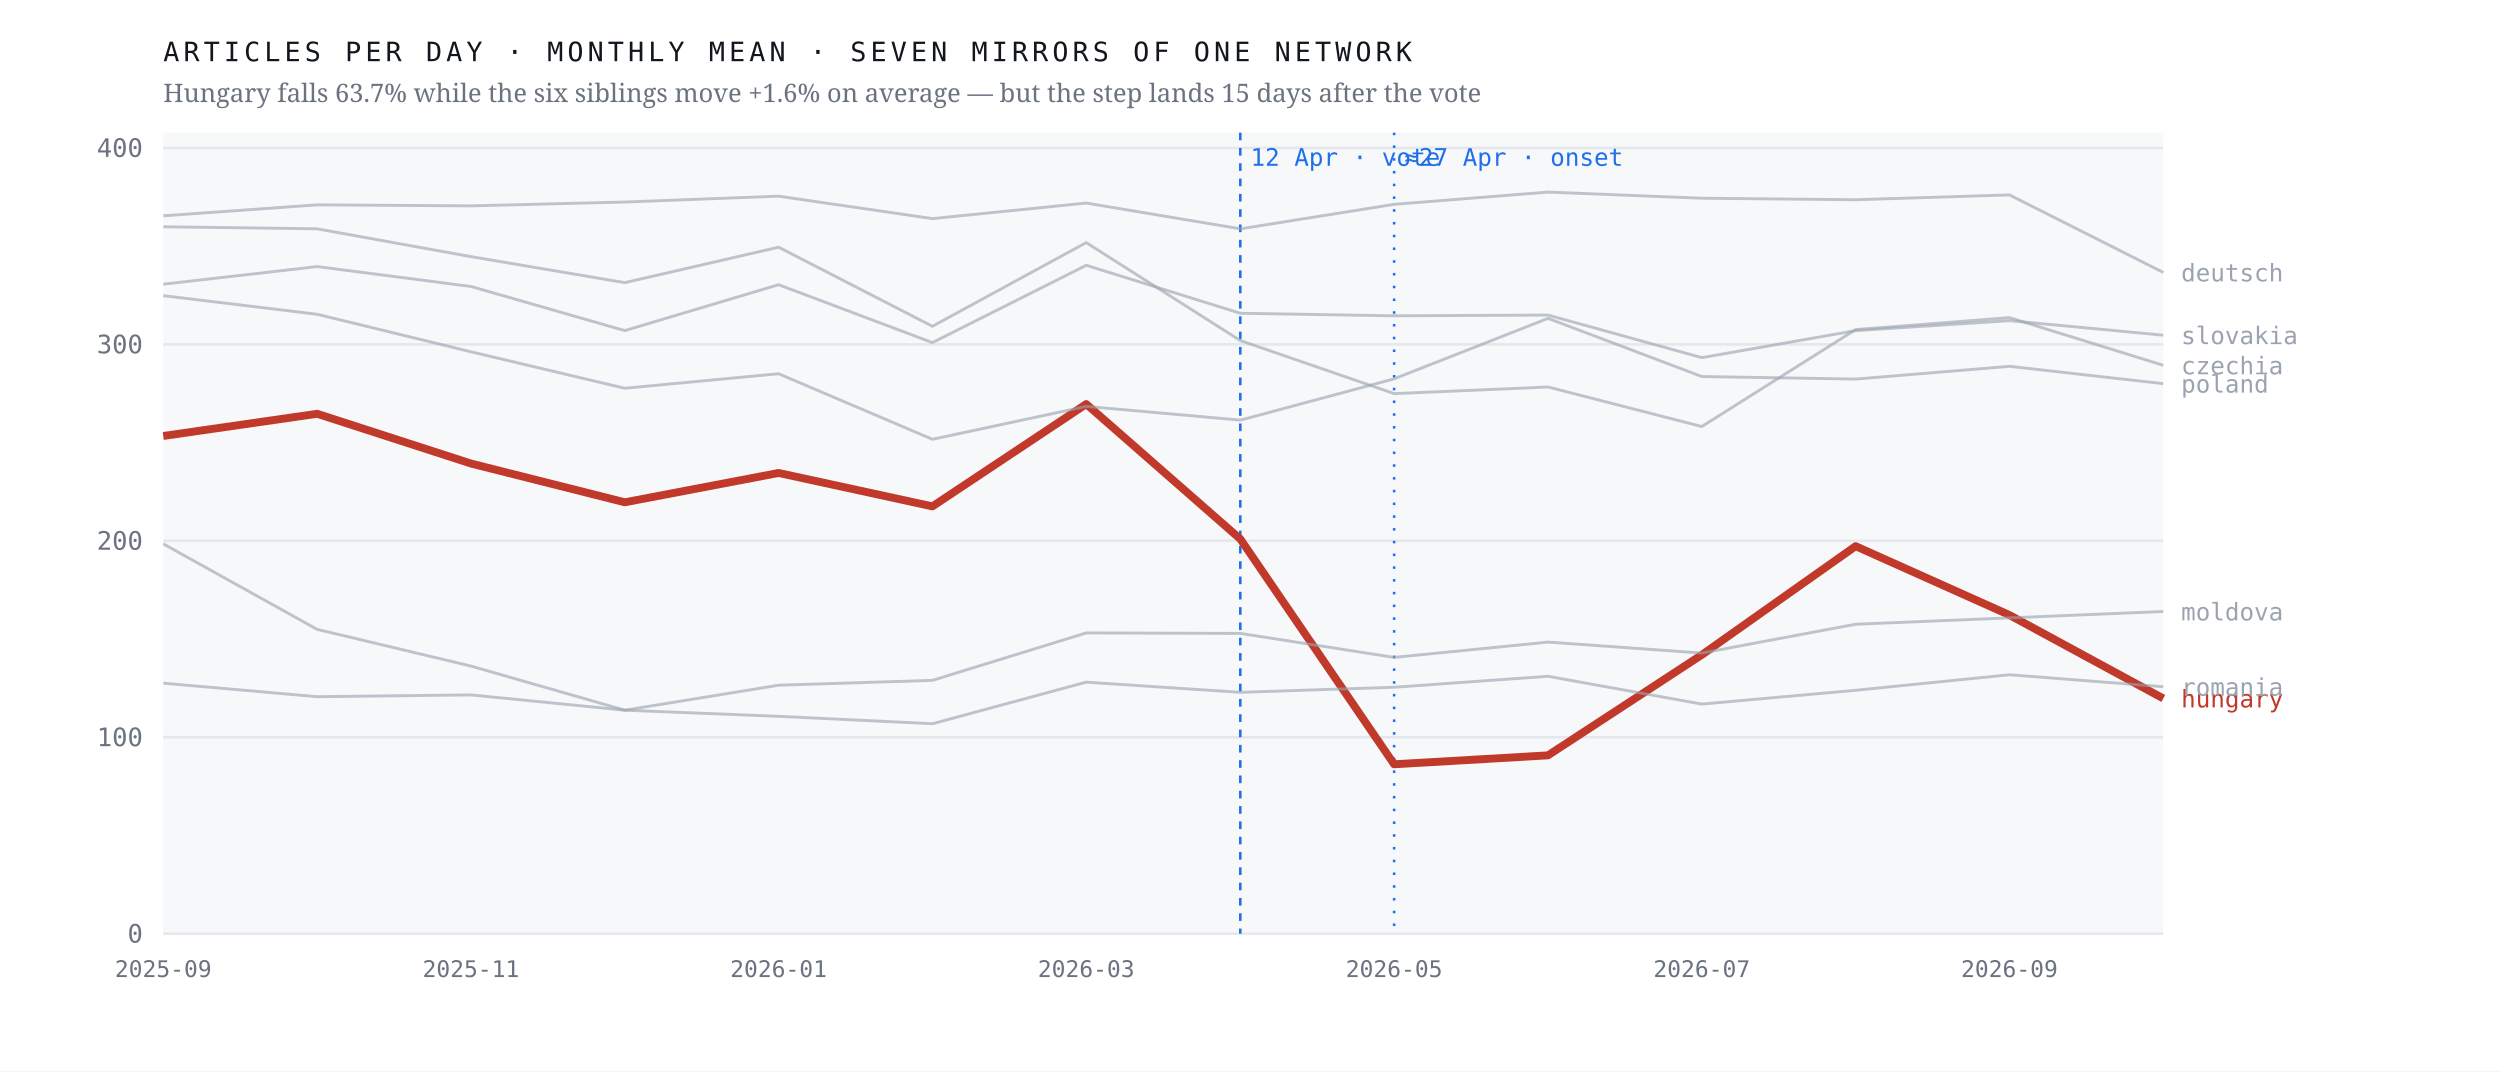
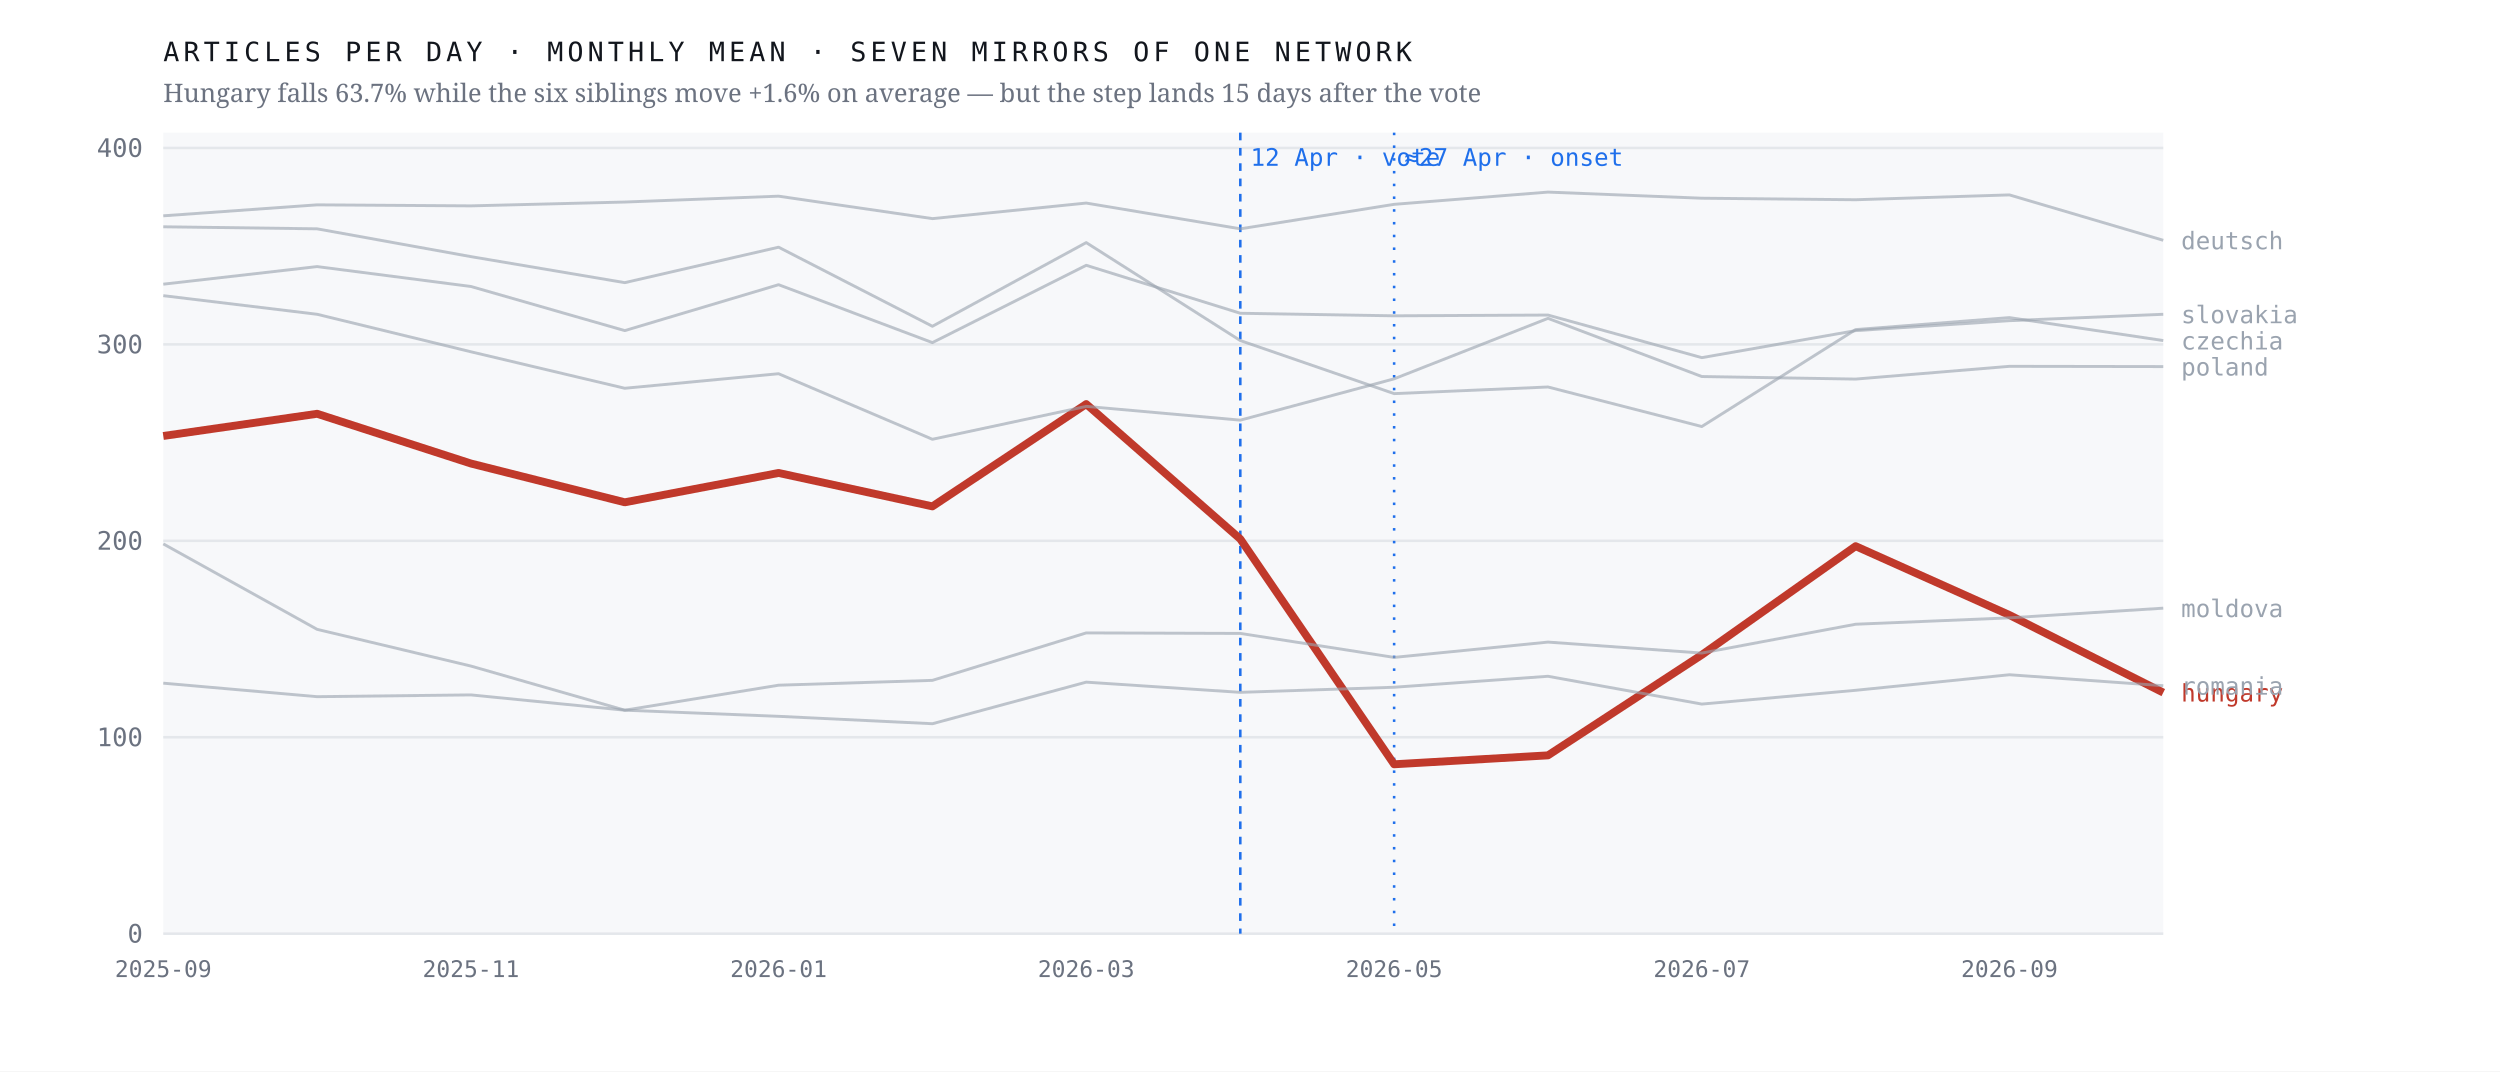
<svg xmlns="http://www.w3.org/2000/svg" viewBox="0 0 980 420" width="980" height="420" role="img" aria-label="Monthly output of seven mirrors of one network; the Hungarian line falls 63.7% after April 2026 while the six others hold roughly flat">
  <rect width="980" height="420" fill="#ffffff" />
  <rect x="64" y="52" width="784" height="314" fill="#f7f8fa" />
  <line x1="64" y1="366.0" x2="848" y2="366.0" stroke="#e4e7eb" stroke-width="1" />
  <text x="56.0" y="369.5" font-family="ui-monospace,'IBM Plex Mono',Menlo,monospace" font-size="10" font-weight="400" letter-spacing="0" fill="#6b7280" text-anchor="end">0</text>
  <line x1="64" y1="289.0" x2="848" y2="289.0" stroke="#e4e7eb" stroke-width="1" />
  <text x="56.0" y="292.5" font-family="ui-monospace,'IBM Plex Mono',Menlo,monospace" font-size="10" font-weight="400" letter-spacing="0" fill="#6b7280" text-anchor="end">100</text>
  <line x1="64" y1="212.0" x2="848" y2="212.0" stroke="#e4e7eb" stroke-width="1" />
  <text x="56.0" y="215.5" font-family="ui-monospace,'IBM Plex Mono',Menlo,monospace" font-size="10" font-weight="400" letter-spacing="0" fill="#6b7280" text-anchor="end">200</text>
  <line x1="64" y1="135.0" x2="848" y2="135.0" stroke="#e4e7eb" stroke-width="1" />
  <text x="56.0" y="138.5" font-family="ui-monospace,'IBM Plex Mono',Menlo,monospace" font-size="10" font-weight="400" letter-spacing="0" fill="#6b7280" text-anchor="end">300</text>
  <line x1="64" y1="58.0" x2="848" y2="58.0" stroke="#e4e7eb" stroke-width="1" />
  <text x="56.0" y="61.5" font-family="ui-monospace,'IBM Plex Mono',Menlo,monospace" font-size="10" font-weight="400" letter-spacing="0" fill="#6b7280" text-anchor="end">400</text>
  <line x1="486.2" y1="52" x2="486.2" y2="366" stroke="#1f6feb" stroke-width="1" stroke-dasharray="3 3" />
  <text x="490.2" y="65.0" font-family="ui-monospace,'IBM Plex Mono',Menlo,monospace" font-size="9.5" font-weight="400" letter-spacing="0" fill="#1f6feb" text-anchor="start">12 Apr · vote</text>
  <line x1="546.5" y1="52" x2="546.5" y2="366" stroke="#1f6feb" stroke-width="1" stroke-dasharray="1 4" />
  <text x="550.5" y="65.0" font-family="ui-monospace,'IBM Plex Mono',Menlo,monospace" font-size="9.5" font-weight="400" letter-spacing="0" fill="#1f6feb" text-anchor="start">≈27 Apr · onset</text>
-   <polyline points="64.0,170.9 124.3,162.2 184.6,181.7 244.9,196.9 305.2,185.4 365.5,198.5 425.8,158.4 486.2,211.3 546.5,299.6 606.8,296.1 667.1,256.7 727.4,214.1 787.7,241.1 848.0,273.8" fill="none" stroke="#c0392b" stroke-width="3.1" stroke-opacity="1" stroke-linejoin="round" />
-   <text x="855.0" y="277.3" font-family="ui-monospace,'IBM Plex Mono',Menlo,monospace" font-size="9.5" font-weight="500" letter-spacing="0" fill="#c0392b" text-anchor="start">hungary</text>
-   <polyline points="64.0,88.9 124.3,89.7 184.6,100.6 244.9,110.8 305.2,96.9 365.5,127.9 425.8,95.1 486.2,133.5 546.5,154.3 606.8,151.7 667.1,167.2 727.4,129.2 787.7,124.5 848.0,143.2" fill="none" stroke="#9aa3af" stroke-width="1.15" stroke-opacity="0.62" stroke-linejoin="round" />
-   <text x="855.0" y="146.7" font-family="ui-monospace,'IBM Plex Mono',Menlo,monospace" font-size="9.5" font-weight="400" letter-spacing="0" fill="#9aa3af" text-anchor="start">czechia</text>
-   <polyline points="64.0,84.6 124.3,80.3 184.6,80.7 244.9,79.2 305.2,76.9 365.5,85.7 425.8,79.6 486.2,89.7 546.5,80.1 606.8,75.3 667.1,77.7 727.4,78.3 787.7,76.4 848.0,106.8" fill="none" stroke="#9aa3af" stroke-width="1.15" stroke-opacity="0.62" stroke-linejoin="round" />
-   <text x="855.0" y="110.3" font-family="ui-monospace,'IBM Plex Mono',Menlo,monospace" font-size="9.5" font-weight="400" letter-spacing="0" fill="#9aa3af" text-anchor="start">deutsch</text>
-   <polyline points="64.0,213.2 124.3,246.7 184.6,261.1 244.9,278.4 305.2,268.6 365.5,266.7 425.8,248.1 486.2,248.3 546.5,257.7 606.8,251.7 667.1,256.0 727.4,244.7 787.7,242.2 848.0,239.7" fill="none" stroke="#9aa3af" stroke-width="1.15" stroke-opacity="0.62" stroke-linejoin="round" />
-   <text x="855.0" y="243.2" font-family="ui-monospace,'IBM Plex Mono',Menlo,monospace" font-size="9.5" font-weight="400" letter-spacing="0" fill="#9aa3af" text-anchor="start">moldova</text>
-   <polyline points="64.0,115.9 124.3,123.2 184.6,137.9 244.9,152.2 305.2,146.5 365.5,172.2 425.8,159.3 486.2,164.7 546.5,148.5 606.8,124.8 667.1,147.6 727.4,148.6 787.7,143.6 848.0,150.4" fill="none" stroke="#9aa3af" stroke-width="1.15" stroke-opacity="0.62" stroke-linejoin="round" />
-   <text x="855.0" y="153.9" font-family="ui-monospace,'IBM Plex Mono',Menlo,monospace" font-size="9.5" font-weight="400" letter-spacing="0" fill="#9aa3af" text-anchor="start">poland</text>
-   <polyline points="64.0,267.8 124.3,273.1 184.6,272.4 244.9,278.4 305.2,280.8 365.5,283.7 425.8,267.4 486.2,271.4 546.5,269.4 606.8,265.1 667.1,276.0 727.4,270.6 787.7,264.5 848.0,269.2" fill="none" stroke="#9aa3af" stroke-width="1.15" stroke-opacity="0.62" stroke-linejoin="round" />
-   <text x="855.0" y="272.7" font-family="ui-monospace,'IBM Plex Mono',Menlo,monospace" font-size="9.5" font-weight="400" letter-spacing="0" fill="#9aa3af" text-anchor="start">romania</text>
-   <polyline points="64.0,111.4 124.3,104.5 184.6,112.3 244.9,129.6 305.2,111.6 365.5,134.3 425.8,104.0 486.2,122.8 546.5,123.8 606.8,123.5 667.1,140.2 727.4,129.6 787.7,125.7 848.0,131.4" fill="none" stroke="#9aa3af" stroke-width="1.15" stroke-opacity="0.62" stroke-linejoin="round" />
-   <text x="855.0" y="134.9" font-family="ui-monospace,'IBM Plex Mono',Menlo,monospace" font-size="9.5" font-weight="400" letter-spacing="0" fill="#9aa3af" text-anchor="start">slovakia</text>
+   <polyline points="64.0,170.9 124.3,162.2 184.6,181.7 244.9,196.9 305.2,185.4 365.5,198.5 425.8,158.4 486.2,211.3 546.5,299.6 606.8,296.1 667.1,256.7 727.4,214.1 787.7,241.1 848.0,271.5" fill="none" stroke="#c0392b" stroke-width="3.1" stroke-opacity="1" stroke-linejoin="round" />
+   <text x="855.0" y="275.0" font-family="ui-monospace,'IBM Plex Mono',Menlo,monospace" font-size="9.5" font-weight="500" letter-spacing="0" fill="#c0392b" text-anchor="start">hungary</text>
+   <polyline points="64.0,88.9 124.3,89.7 184.6,100.6 244.9,110.8 305.2,96.9 365.5,127.9 425.8,95.1 486.2,133.5 546.5,154.3 606.8,151.7 667.1,167.2 727.4,129.2 787.7,124.5 848.0,133.5" fill="none" stroke="#9aa3af" stroke-width="1.15" stroke-opacity="0.62" stroke-linejoin="round" />
+   <text x="855.0" y="137.0" font-family="ui-monospace,'IBM Plex Mono',Menlo,monospace" font-size="9.5" font-weight="400" letter-spacing="0" fill="#9aa3af" text-anchor="start">czechia</text>
+   <polyline points="64.0,84.6 124.3,80.3 184.6,80.7 244.9,79.2 305.2,76.9 365.5,85.7 425.8,79.6 486.2,89.7 546.5,80.1 606.8,75.3 667.1,77.7 727.4,78.3 787.7,76.4 848.0,94.2" fill="none" stroke="#9aa3af" stroke-width="1.15" stroke-opacity="0.62" stroke-linejoin="round" />
+   <text x="855.0" y="97.7" font-family="ui-monospace,'IBM Plex Mono',Menlo,monospace" font-size="9.5" font-weight="400" letter-spacing="0" fill="#9aa3af" text-anchor="start">deutsch</text>
+   <polyline points="64.0,213.2 124.3,246.7 184.6,261.1 244.9,278.4 305.2,268.6 365.5,266.7 425.8,248.1 486.2,248.3 546.5,257.7 606.8,251.7 667.1,256.0 727.4,244.7 787.7,242.2 848.0,238.4" fill="none" stroke="#9aa3af" stroke-width="1.15" stroke-opacity="0.62" stroke-linejoin="round" />
+   <text x="855.0" y="241.9" font-family="ui-monospace,'IBM Plex Mono',Menlo,monospace" font-size="9.5" font-weight="400" letter-spacing="0" fill="#9aa3af" text-anchor="start">moldova</text>
+   <polyline points="64.0,115.9 124.3,123.2 184.6,137.9 244.9,152.2 305.2,146.5 365.5,172.2 425.8,159.3 486.2,164.7 546.5,148.5 606.8,124.8 667.1,147.6 727.4,148.6 787.7,143.6 848.0,143.7" fill="none" stroke="#9aa3af" stroke-width="1.15" stroke-opacity="0.62" stroke-linejoin="round" />
+   <text x="855.0" y="147.2" font-family="ui-monospace,'IBM Plex Mono',Menlo,monospace" font-size="9.5" font-weight="400" letter-spacing="0" fill="#9aa3af" text-anchor="start">poland</text>
+   <polyline points="64.0,267.8 124.3,273.1 184.6,272.4 244.9,278.4 305.2,280.8 365.5,283.7 425.8,267.4 486.2,271.4 546.5,269.4 606.8,265.1 667.1,276.0 727.4,270.6 787.7,264.5 848.0,268.8" fill="none" stroke="#9aa3af" stroke-width="1.15" stroke-opacity="0.62" stroke-linejoin="round" />
+   <text x="855.0" y="272.3" font-family="ui-monospace,'IBM Plex Mono',Menlo,monospace" font-size="9.5" font-weight="400" letter-spacing="0" fill="#9aa3af" text-anchor="start">romania</text>
+   <polyline points="64.0,111.4 124.3,104.5 184.6,112.3 244.9,129.6 305.2,111.6 365.5,134.3 425.8,104.0 486.2,122.8 546.5,123.8 606.8,123.5 667.1,140.2 727.4,129.6 787.7,125.7 848.0,123.2" fill="none" stroke="#9aa3af" stroke-width="1.15" stroke-opacity="0.62" stroke-linejoin="round" />
+   <text x="855.0" y="126.7" font-family="ui-monospace,'IBM Plex Mono',Menlo,monospace" font-size="9.5" font-weight="400" letter-spacing="0" fill="#9aa3af" text-anchor="start">slovakia</text>
  <text x="64.0" y="383.0" font-family="ui-monospace,'IBM Plex Mono',Menlo,monospace" font-size="9" font-weight="400" letter-spacing="0" fill="#6b7280" text-anchor="middle">2025-09</text>
  <text x="184.6" y="383.0" font-family="ui-monospace,'IBM Plex Mono',Menlo,monospace" font-size="9" font-weight="400" letter-spacing="0" fill="#6b7280" text-anchor="middle">2025-11</text>
  <text x="305.2" y="383.0" font-family="ui-monospace,'IBM Plex Mono',Menlo,monospace" font-size="9" font-weight="400" letter-spacing="0" fill="#6b7280" text-anchor="middle">2026-01</text>
  <text x="425.8" y="383.0" font-family="ui-monospace,'IBM Plex Mono',Menlo,monospace" font-size="9" font-weight="400" letter-spacing="0" fill="#6b7280" text-anchor="middle">2026-03</text>
  <text x="546.5" y="383.0" font-family="ui-monospace,'IBM Plex Mono',Menlo,monospace" font-size="9" font-weight="400" letter-spacing="0" fill="#6b7280" text-anchor="middle">2026-05</text>
  <text x="667.1" y="383.0" font-family="ui-monospace,'IBM Plex Mono',Menlo,monospace" font-size="9" font-weight="400" letter-spacing="0" fill="#6b7280" text-anchor="middle">2026-07</text>
  <text x="787.7" y="383.0" font-family="ui-monospace,'IBM Plex Mono',Menlo,monospace" font-size="9" font-weight="400" letter-spacing="0" fill="#6b7280" text-anchor="middle">2026-09</text>
  <text x="64.0" y="24.0" font-family="ui-monospace,'IBM Plex Mono',Menlo,monospace" font-size="10.5" font-weight="400" letter-spacing="1.6" fill="#12161d" text-anchor="start">ARTICLES PER DAY · MONTHLY MEAN · SEVEN MIRRORS OF ONE NETWORK</text>
  <text x="64.0" y="40.0" font-family="'Newsreader',Georgia,serif" font-size="10" font-weight="400" letter-spacing="0" fill="#6b7280" text-anchor="start">Hungary falls 63.7% while the six siblings move +1.6% on average — but the step lands 15 days after the vote</text>
</svg>
